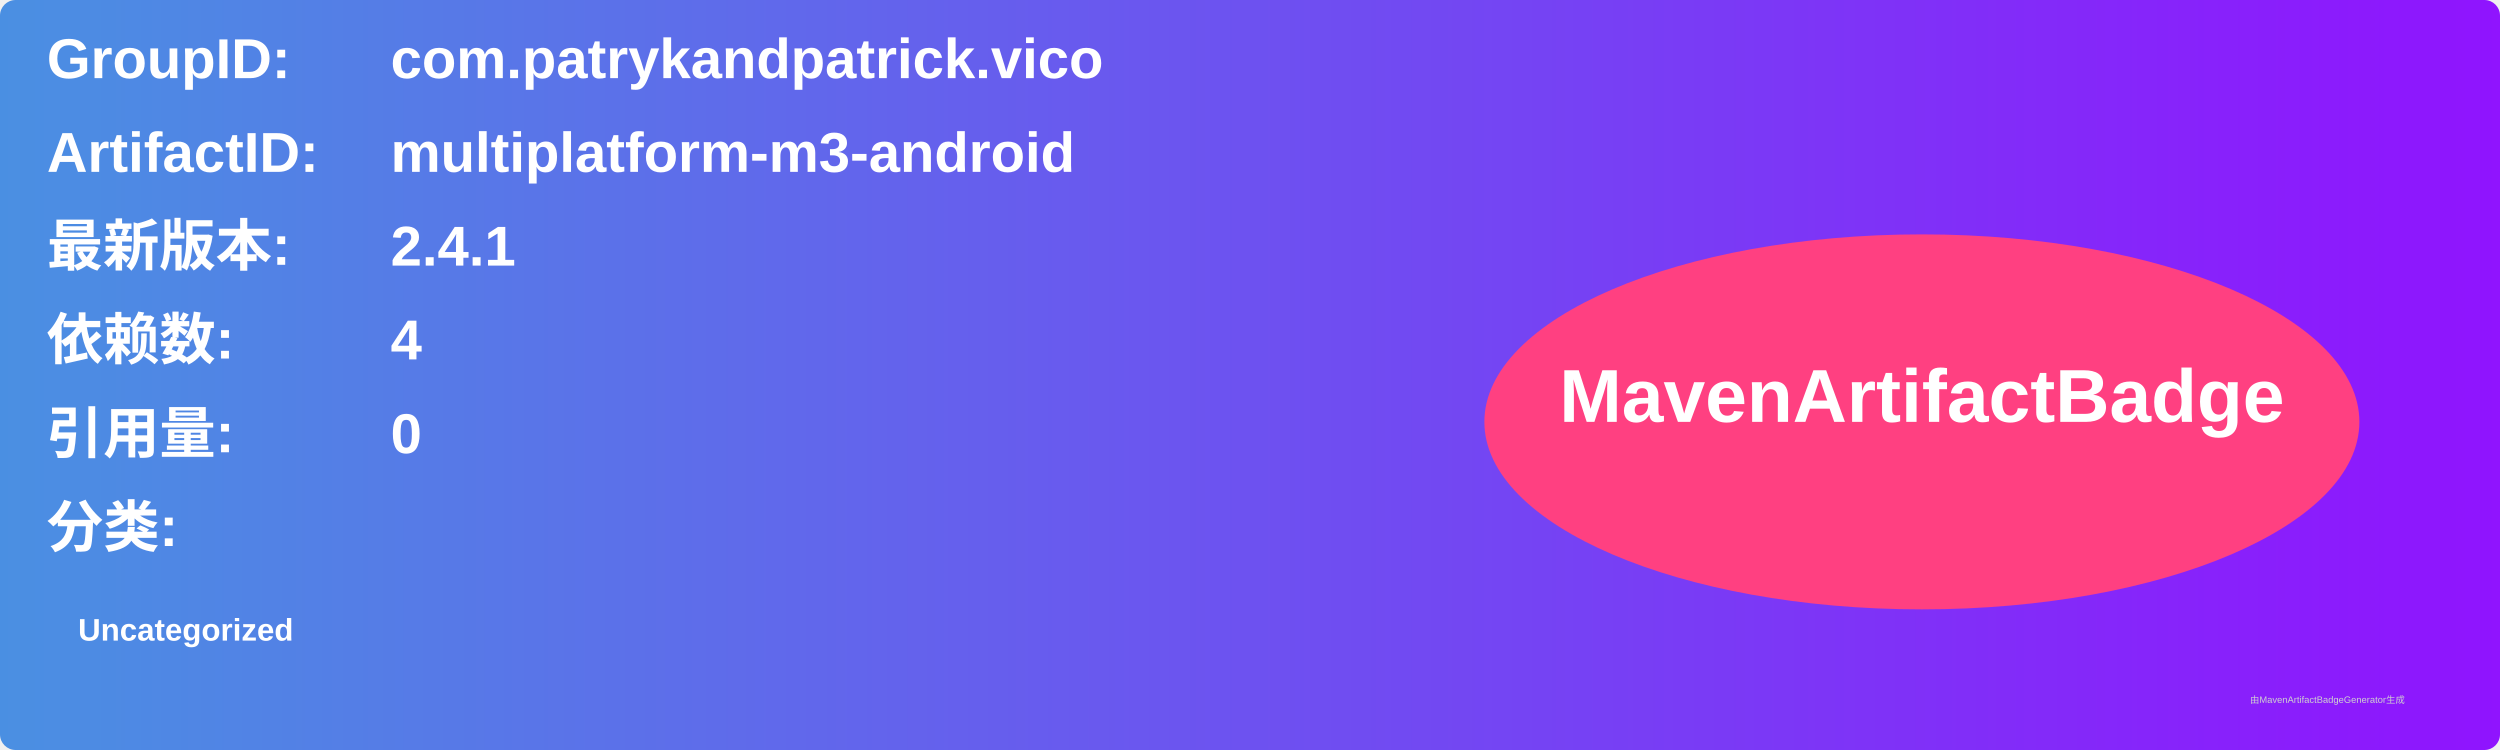
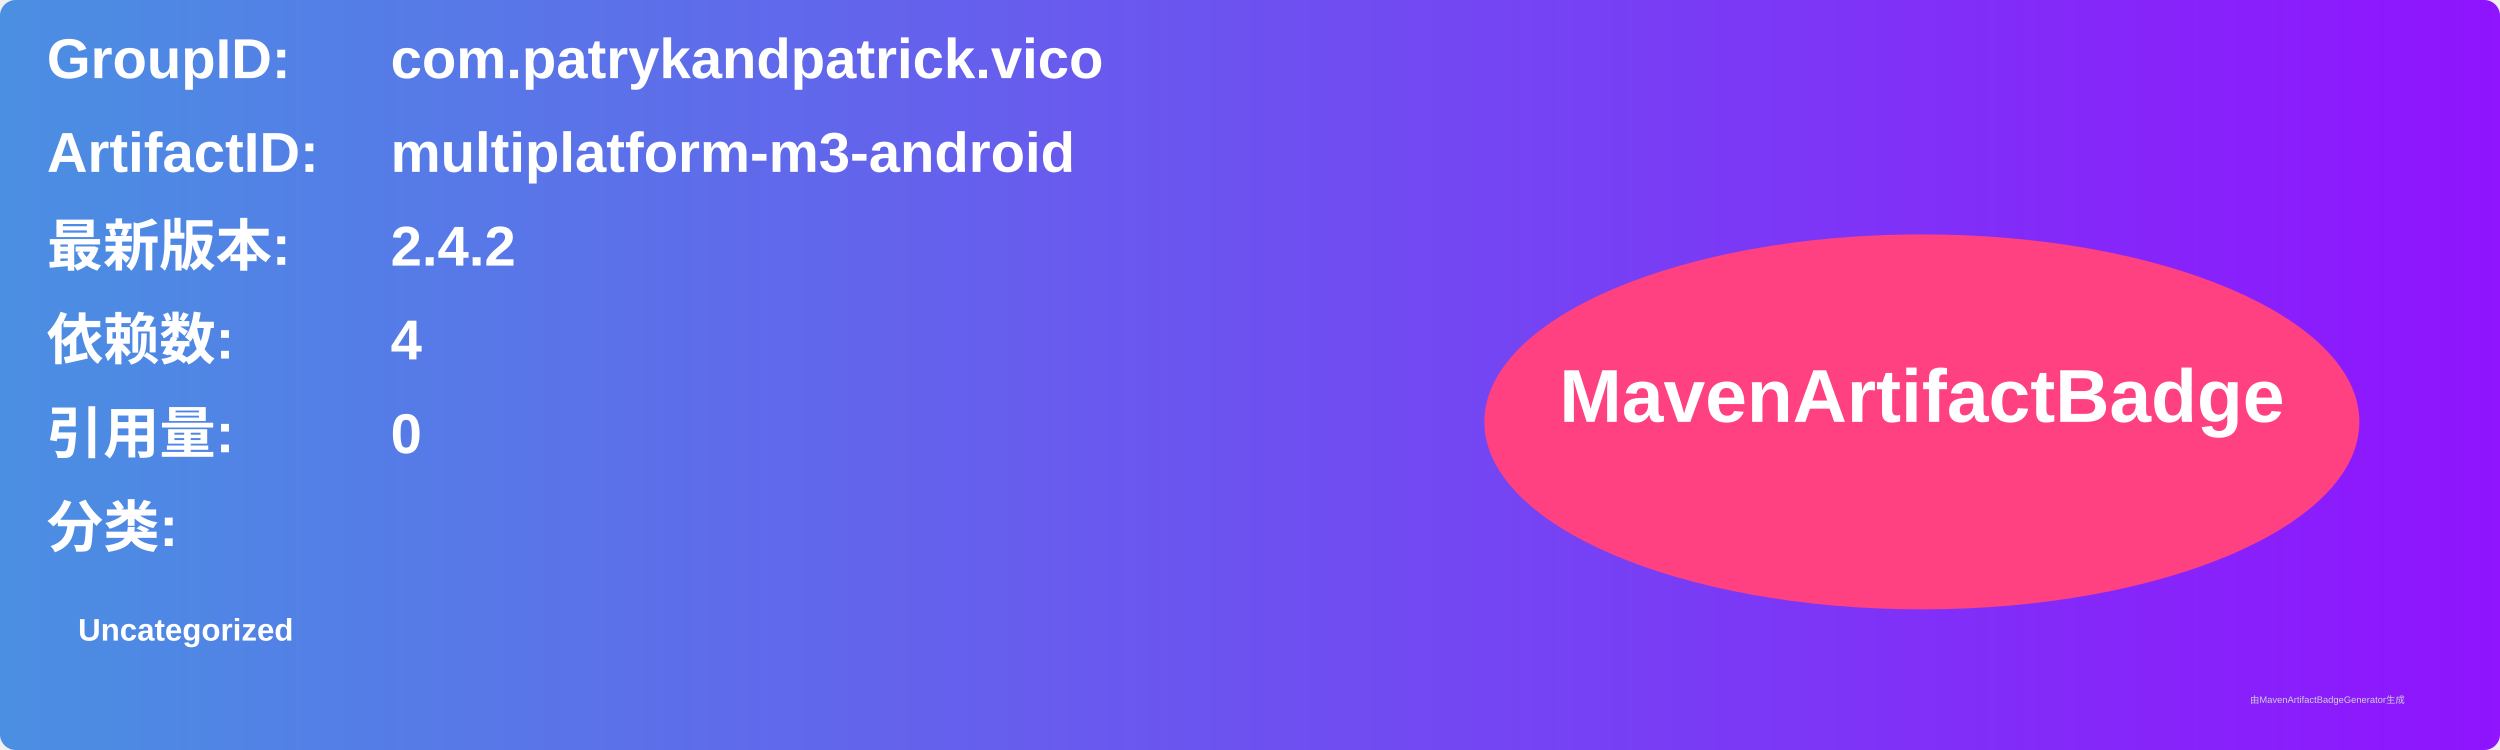
<svg xmlns="http://www.w3.org/2000/svg" width="800" height="240" viewBox="0 0 800 240">
  <linearGradient id="grad" x1="0%" y1="0%" x2="100%" y2="0%">
    <stop offset="0%" stop-color="#4a90e2" />
    <stop offset="100%" stop-color="#9013fe" />
  </linearGradient>
  <rect width="100%" height="100%" rx="5" ry="5" fill="url(#grad)" />
  <g transform="translate(15, 15)">
    <text x="0" y="10" font-family="Arial" font-size="18" fill="white" font-weight="bold" width="260">GroupID:</text>
    <text x="110" y="10" font-family="Arial" font-size="18" fill="white" font-weight="bold" width="460">com.patrykandpatrick.vico</text>
    <text x="0" y="40" font-family="Arial" font-size="18" fill="white" font-weight="bold" width="260">ArtifactID:</text>
    <text x="110" y="40" font-family="Arial" font-size="18" fill="white" font-weight="bold" width="460">multiplatform-m3-android</text>
    <text x="0" y="70" font-family="Arial" font-size="18" fill="white" font-weight="bold">最新版本:</text>
    <text x="110" y="70" font-family="Arial" font-size="18" fill="white" font-weight="bold">
-       <tspan font-weight="bold">2.4.1</tspan>
+       <tspan font-weight="bold">2.4.2</tspan>
    </text>
    <text x="0" y="100" font-family="Arial" font-size="18" fill="white" font-weight="bold">依赖数: </text>
    <text x="110" y="100" font-family="Arial" font-size="18" fill="white">
      <tspan font-weight="bold">4</tspan>
    </text>
    <text x="0" y="130" font-family="Arial" font-size="18" fill="white" font-weight="bold">引用量: </text>
    <text x="110" y="130" font-family="Arial" font-size="18" fill="white">
      <tspan font-weight="bold">0</tspan>
    </text>
    <text x="0" y="160" font-family="Arial" font-size="18" fill="white" font-weight="bold">分类:</text>
    <text x="10" y="190" font-family="Arial" font-size="10" fill="white">
      <tspan font-weight="bold">Uncategorized</tspan>
    </text>
    <ellipse cx="600" cy="120" rx="140" ry="60" fill="#ff4081" />
    <text x="600" y="120" text-anchor="middle" font-family="Arial" font-size="24" fill="white" font-weight="bold">MavenArtifactBadge</text>
  </g>
  <text x="720" y="225" font-family="Arial" font-size="3" fill="#d0d0d0">由MavenArtifactBadgeGenerator生成</text>
</svg>
